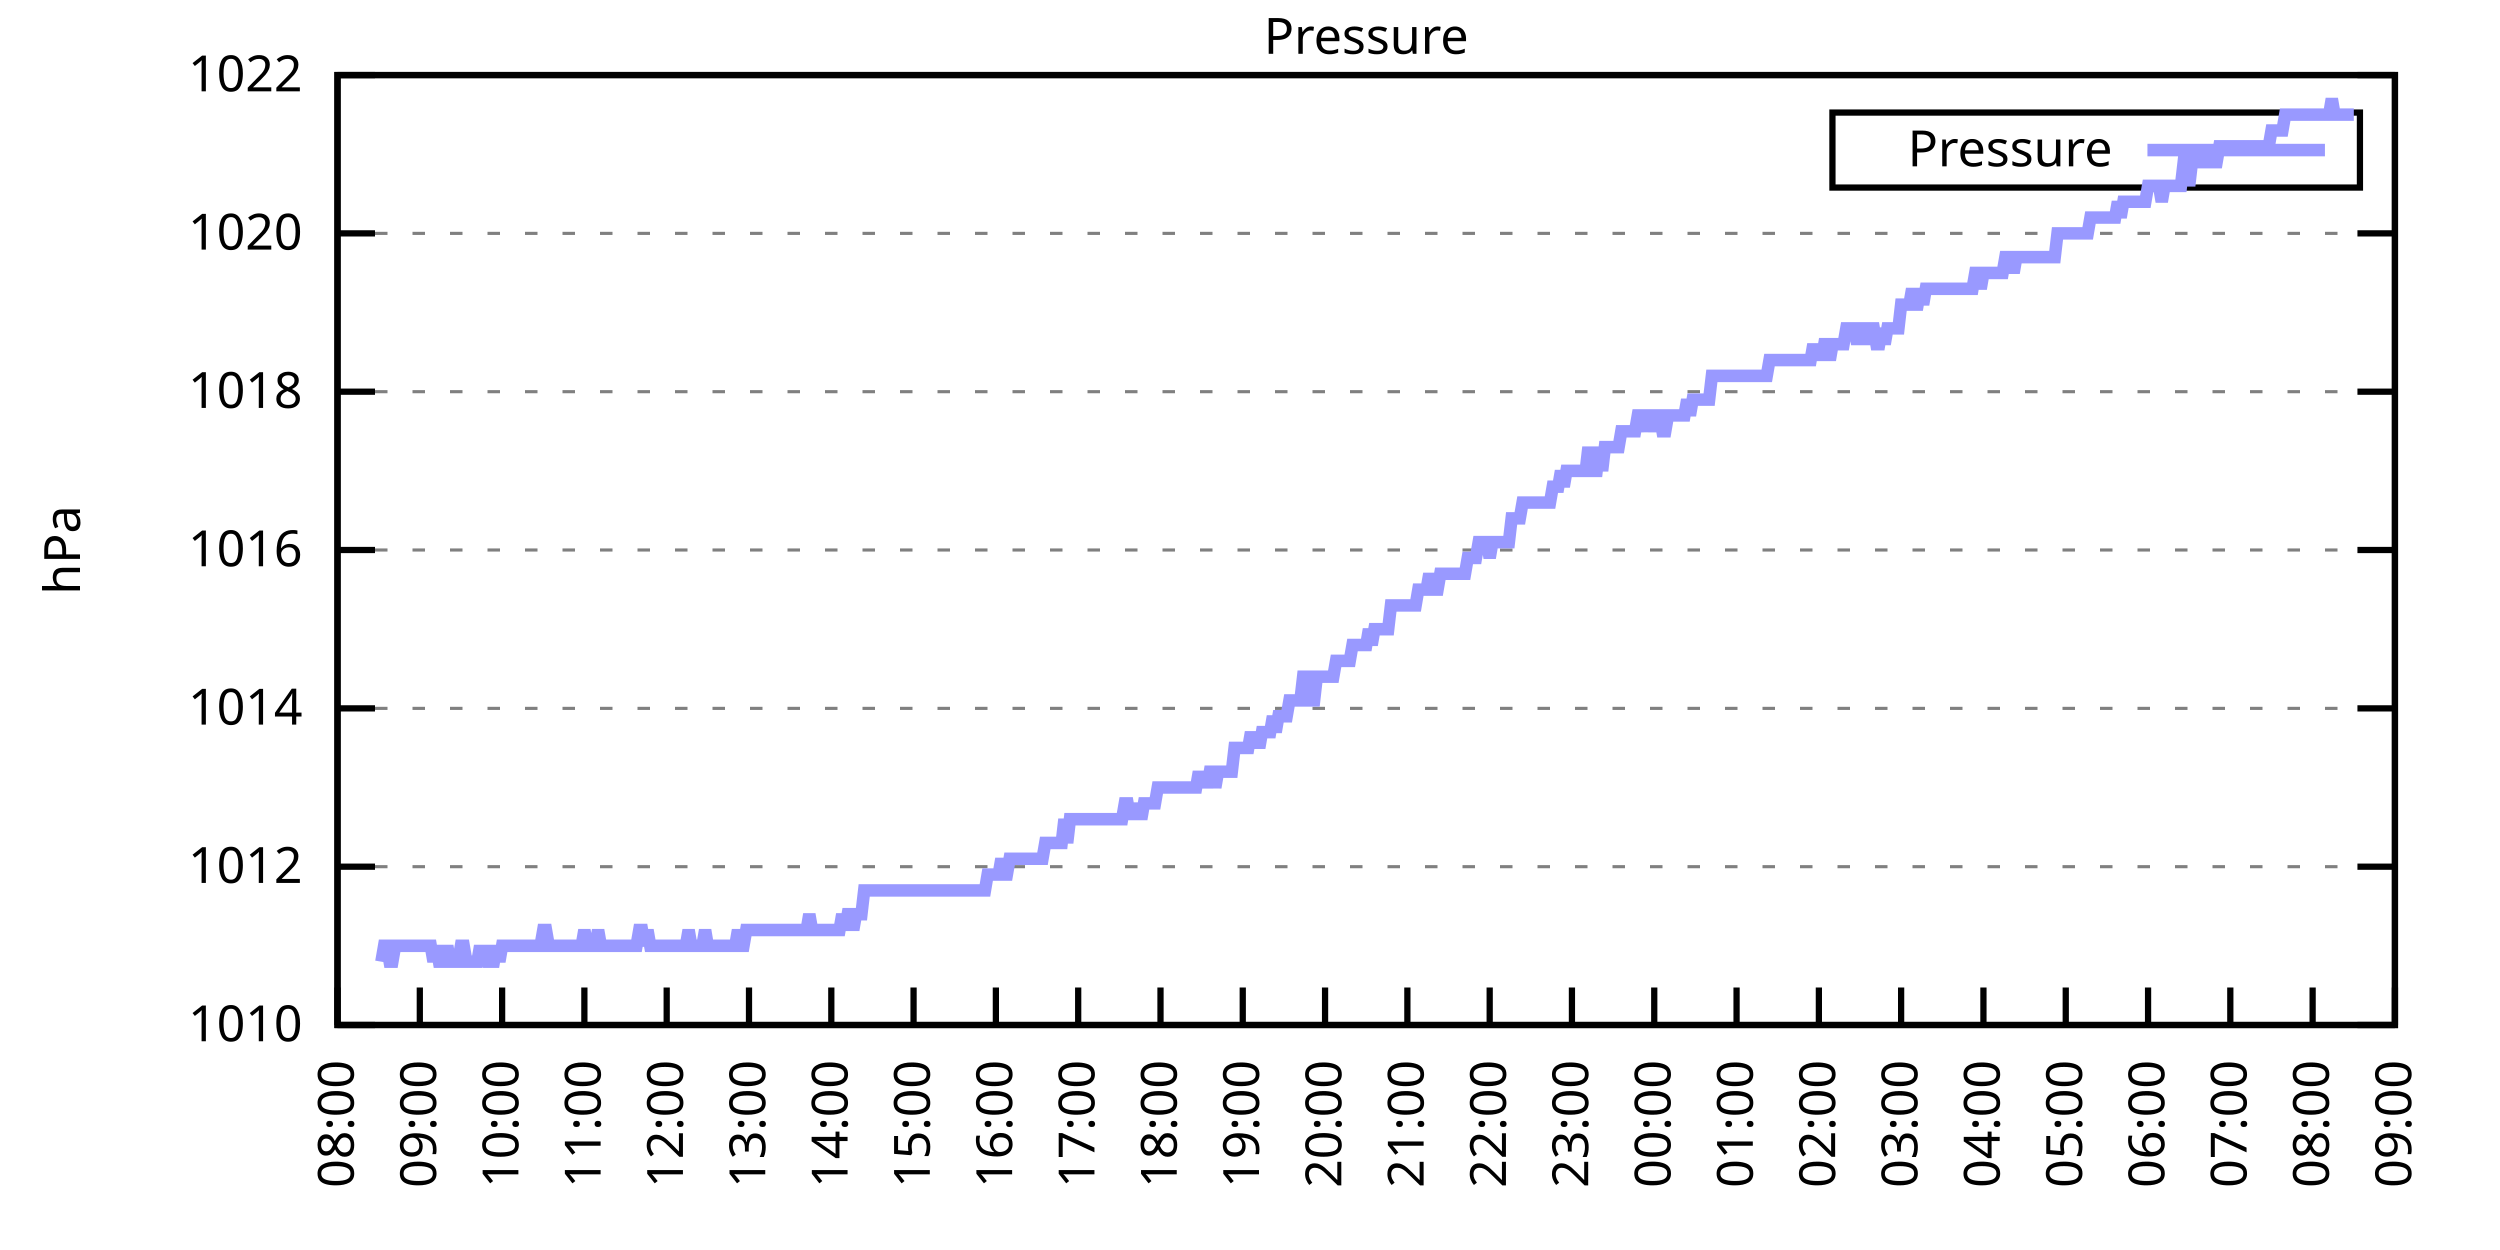
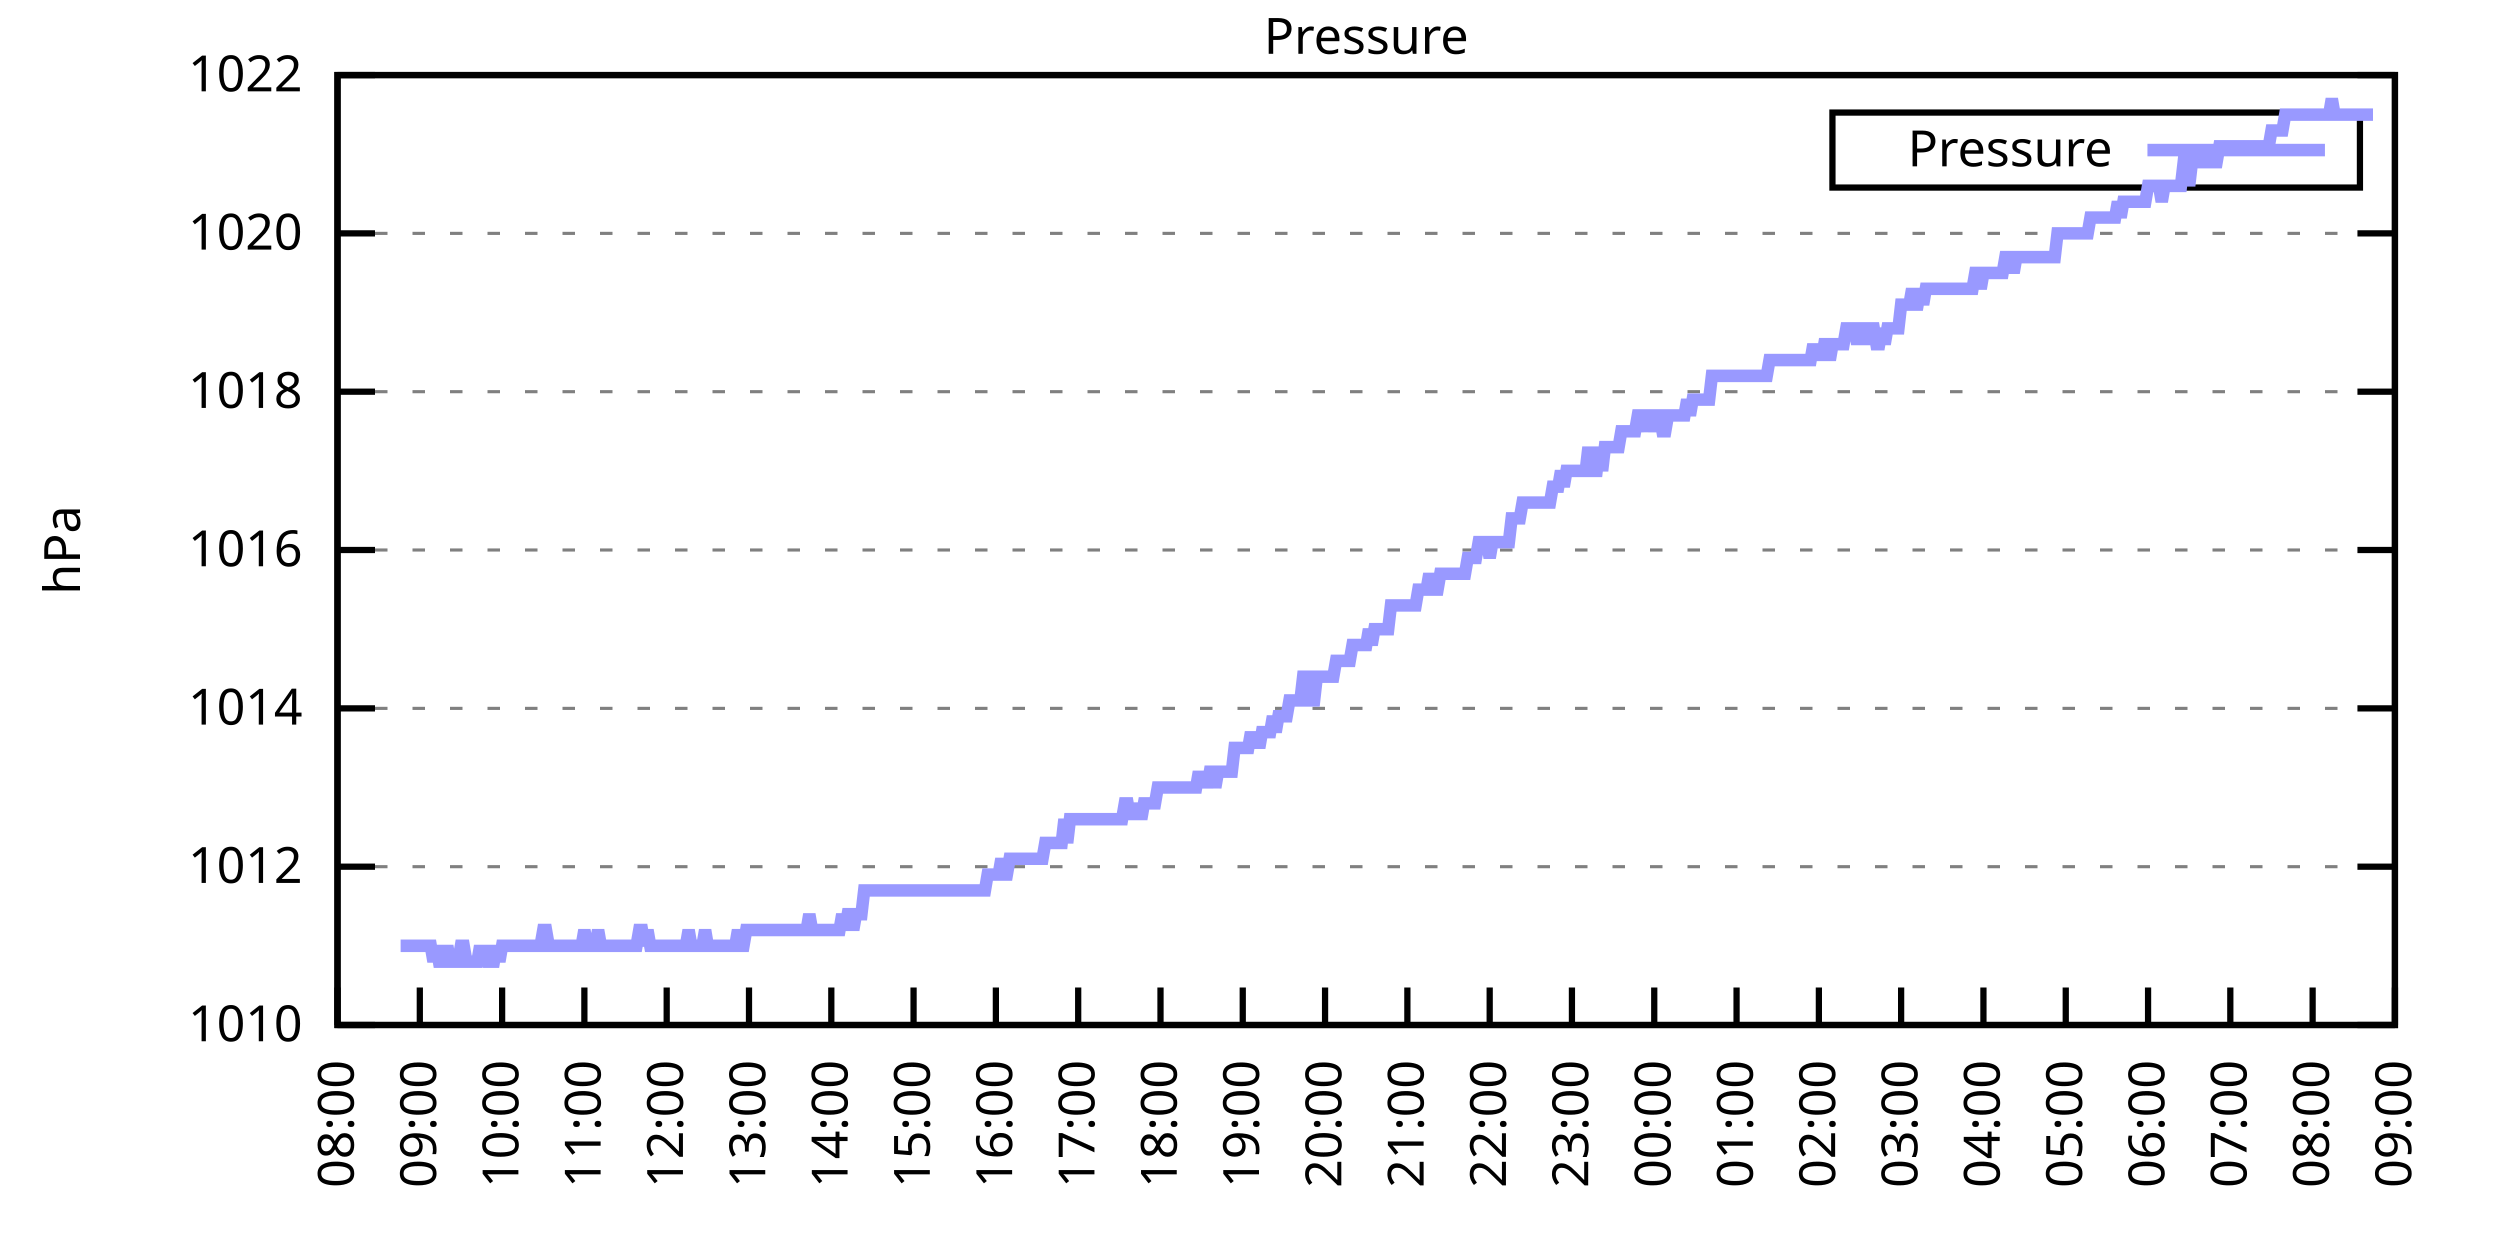
<svg xmlns="http://www.w3.org/2000/svg" xmlns:xlink="http://www.w3.org/1999/xlink" width="400" height="200" viewBox="0 0 400 200">
  <g id="gnuplot_canvas">
    <rect x="0" y="0" width="400" height="200" fill="none" />
    <defs>
      <circle id="gpDot" r="0.5" stroke-width="0.5" stroke="currentColor" />
      <path id="gpPt0" stroke-width="0.333" stroke="currentColor" d="M-1,0 h2 M0,-1 v2" />
      <path id="gpPt1" stroke-width="0.333" stroke="currentColor" d="M-1,-1 L1,1 M1,-1 L-1,1" />
      <path id="gpPt2" stroke-width="0.333" stroke="currentColor" d="M-1,0 L1,0 M0,-1 L0,1 M-1,-1 L1,1 M-1,1 L1,-1" />
      <rect id="gpPt3" stroke-width="0.333" stroke="currentColor" x="-1" y="-1" width="2" height="2" />
      <rect id="gpPt4" stroke-width="0.333" stroke="currentColor" fill="currentColor" x="-1" y="-1" width="2" height="2" />
      <circle id="gpPt5" stroke-width="0.333" stroke="currentColor" cx="0" cy="0" r="1" />
      <use xlink:href="#gpPt5" id="gpPt6" fill="currentColor" stroke="none" />
      <path id="gpPt7" stroke-width="0.333" stroke="currentColor" d="M0,-1.33 L-1.33,0.67 L1.33,0.67 z" />
      <use xlink:href="#gpPt7" id="gpPt8" fill="currentColor" stroke="none" />
      <use xlink:href="#gpPt7" id="gpPt9" stroke="currentColor" transform="rotate(180)" />
      <use xlink:href="#gpPt9" id="gpPt10" fill="currentColor" stroke="none" />
      <use xlink:href="#gpPt3" id="gpPt11" stroke="currentColor" transform="rotate(45)" />
      <use xlink:href="#gpPt11" id="gpPt12" fill="currentColor" stroke="none" />
      <path id="gpPt13" stroke-width="0.333" stroke="currentColor" d="M0,1.330 L1.265,0.411 L0.782,-1.067 L-0.782,-1.076 L-1.265,0.411 z" />
      <use xlink:href="#gpPt13" id="gpPt14" fill="currentColor" stroke="none" />
      <filter id="textbox" filterUnits="objectBoundingBox" x="0" y="0" height="1" width="1">
        <feFlood flood-color="white" flood-opacity="1" result="bgnd" />
        <feComposite in="SourceGraphic" in2="bgnd" operator="atop" />
      </filter>
      <filter id="greybox" filterUnits="objectBoundingBox" x="0" y="0" height="1" width="1">
        <feFlood flood-color="lightgrey" flood-opacity="1" result="grey" />
        <feComposite in="SourceGraphic" in2="grey" operator="atop" />
      </filter>
    </defs>
    <g fill="none" color="white" stroke="currentColor" stroke-width="1.00" stroke-linecap="butt" stroke-linejoin="miter">
</g>
    <g fill="none" color="black" stroke="currentColor" stroke-width="1.00" stroke-linecap="butt" stroke-linejoin="miter">
      <g stroke="none" shape-rendering="crispEdges">
        <polygon fill="rgb(255, 255, 255)" points="54.00,164.00 383.18,164.00 383.18,12.02 54.00,12.02 " />
      </g>
    </g>
    <g fill="none" color="black" stroke="currentColor" stroke-width="1.00" stroke-linecap="butt" stroke-linejoin="miter">
</g>
    <g fill="none" color="black" stroke="black" stroke-width="0.50" stroke-linecap="butt" stroke-linejoin="miter">
</g>
    <g fill="none" color="gray" stroke="currentColor" stroke-width="0.50" stroke-linecap="butt" stroke-linejoin="miter">
      <path stroke="gray" stroke-dasharray="2,4" class="gridline" d="M54.00,164.00 L383.19,164.00  " />
    </g>
    <g fill="none" color="gray" stroke="gray" stroke-width="1.00" stroke-linecap="butt" stroke-linejoin="miter">
</g>
    <g fill="none" color="black" stroke="currentColor" stroke-width="1.00" stroke-linecap="butt" stroke-linejoin="miter">
      <path stroke="black" d="M54.00,164.00 L60.00,164.00 M383.19,164.00 L377.19,164.00  " />
      <g transform="translate(48.40,166.60)" stroke="none" fill="black" font-family="Sans" font-size="8.00" text-anchor="end">
        <text>
          <tspan font-family="Sans"> 1010</tspan>
        </text>
      </g>
    </g>
    <g fill="none" color="black" stroke="currentColor" stroke-width="1.00" stroke-linecap="butt" stroke-linejoin="miter">
</g>
    <g fill="none" color="black" stroke="black" stroke-width="0.50" stroke-linecap="butt" stroke-linejoin="miter">
</g>
    <g fill="none" color="gray" stroke="currentColor" stroke-width="0.50" stroke-linecap="butt" stroke-linejoin="miter">
      <path stroke="gray" stroke-dasharray="2,4" class="gridline" d="M54.00,138.67 L383.19,138.67  " />
    </g>
    <g fill="none" color="gray" stroke="gray" stroke-width="1.00" stroke-linecap="butt" stroke-linejoin="miter">
</g>
    <g fill="none" color="black" stroke="currentColor" stroke-width="1.00" stroke-linecap="butt" stroke-linejoin="miter">
      <path stroke="black" d="M54.00,138.67 L60.00,138.67 M383.19,138.67 L377.19,138.67  " />
      <g transform="translate(48.40,141.27)" stroke="none" fill="black" font-family="Sans" font-size="8.00" text-anchor="end">
        <text>
          <tspan font-family="Sans"> 1012</tspan>
        </text>
      </g>
    </g>
    <g fill="none" color="black" stroke="currentColor" stroke-width="1.00" stroke-linecap="butt" stroke-linejoin="miter">
</g>
    <g fill="none" color="black" stroke="black" stroke-width="0.50" stroke-linecap="butt" stroke-linejoin="miter">
</g>
    <g fill="none" color="gray" stroke="currentColor" stroke-width="0.50" stroke-linecap="butt" stroke-linejoin="miter">
      <path stroke="gray" stroke-dasharray="2,4" class="gridline" d="M54.00,113.34 L383.19,113.34  " />
    </g>
    <g fill="none" color="gray" stroke="gray" stroke-width="1.00" stroke-linecap="butt" stroke-linejoin="miter">
</g>
    <g fill="none" color="black" stroke="currentColor" stroke-width="1.00" stroke-linecap="butt" stroke-linejoin="miter">
      <path stroke="black" d="M54.00,113.34 L60.00,113.34 M383.19,113.34 L377.19,113.34  " />
      <g transform="translate(48.40,115.94)" stroke="none" fill="black" font-family="Sans" font-size="8.00" text-anchor="end">
        <text>
          <tspan font-family="Sans"> 1014</tspan>
        </text>
      </g>
    </g>
    <g fill="none" color="black" stroke="currentColor" stroke-width="1.00" stroke-linecap="butt" stroke-linejoin="miter">
</g>
    <g fill="none" color="black" stroke="black" stroke-width="0.50" stroke-linecap="butt" stroke-linejoin="miter">
</g>
    <g fill="none" color="gray" stroke="currentColor" stroke-width="0.50" stroke-linecap="butt" stroke-linejoin="miter">
      <path stroke="gray" stroke-dasharray="2,4" class="gridline" d="M54.00,88.00 L383.19,88.00  " />
    </g>
    <g fill="none" color="gray" stroke="gray" stroke-width="1.00" stroke-linecap="butt" stroke-linejoin="miter">
</g>
    <g fill="none" color="black" stroke="currentColor" stroke-width="1.00" stroke-linecap="butt" stroke-linejoin="miter">
      <path stroke="black" d="M54.00,88.00 L60.00,88.00 M383.19,88.00 L377.19,88.00  " />
      <g transform="translate(48.40,90.60)" stroke="none" fill="black" font-family="Sans" font-size="8.00" text-anchor="end">
        <text>
          <tspan font-family="Sans"> 1016</tspan>
        </text>
      </g>
    </g>
    <g fill="none" color="black" stroke="currentColor" stroke-width="1.00" stroke-linecap="butt" stroke-linejoin="miter">
</g>
    <g fill="none" color="black" stroke="black" stroke-width="0.50" stroke-linecap="butt" stroke-linejoin="miter">
</g>
    <g fill="none" color="gray" stroke="currentColor" stroke-width="0.50" stroke-linecap="butt" stroke-linejoin="miter">
      <path stroke="gray" stroke-dasharray="2,4" class="gridline" d="M54.00,62.67 L383.19,62.67  " />
    </g>
    <g fill="none" color="gray" stroke="gray" stroke-width="1.00" stroke-linecap="butt" stroke-linejoin="miter">
</g>
    <g fill="none" color="black" stroke="currentColor" stroke-width="1.00" stroke-linecap="butt" stroke-linejoin="miter">
      <path stroke="black" d="M54.00,62.67 L60.00,62.67 M383.19,62.67 L377.19,62.67  " />
      <g transform="translate(48.40,65.27)" stroke="none" fill="black" font-family="Sans" font-size="8.00" text-anchor="end">
        <text>
          <tspan font-family="Sans"> 1018</tspan>
        </text>
      </g>
    </g>
    <g fill="none" color="black" stroke="currentColor" stroke-width="1.00" stroke-linecap="butt" stroke-linejoin="miter">
</g>
    <g fill="none" color="black" stroke="black" stroke-width="0.50" stroke-linecap="butt" stroke-linejoin="miter">
</g>
    <g fill="none" color="gray" stroke="currentColor" stroke-width="0.50" stroke-linecap="butt" stroke-linejoin="miter">
      <path stroke="gray" stroke-dasharray="2,4" class="gridline" d="M54.00,37.34 L383.19,37.34  " />
    </g>
    <g fill="none" color="gray" stroke="gray" stroke-width="1.00" stroke-linecap="butt" stroke-linejoin="miter">
</g>
    <g fill="none" color="black" stroke="currentColor" stroke-width="1.00" stroke-linecap="butt" stroke-linejoin="miter">
      <path stroke="black" d="M54.00,37.34 L60.00,37.34 M383.19,37.34 L377.19,37.34  " />
      <g transform="translate(48.40,39.94)" stroke="none" fill="black" font-family="Sans" font-size="8.00" text-anchor="end">
        <text>
          <tspan font-family="Sans"> 1020</tspan>
        </text>
      </g>
    </g>
    <g fill="none" color="black" stroke="currentColor" stroke-width="1.00" stroke-linecap="butt" stroke-linejoin="miter">
</g>
    <g fill="none" color="black" stroke="black" stroke-width="0.50" stroke-linecap="butt" stroke-linejoin="miter">
</g>
    <g fill="none" color="gray" stroke="currentColor" stroke-width="0.50" stroke-linecap="butt" stroke-linejoin="miter">
      <path stroke="gray" stroke-dasharray="2,4" class="gridline" d="M54.00,12.01 L383.19,12.01  " />
    </g>
    <g fill="none" color="gray" stroke="gray" stroke-width="1.00" stroke-linecap="butt" stroke-linejoin="miter">
</g>
    <g fill="none" color="black" stroke="currentColor" stroke-width="1.00" stroke-linecap="butt" stroke-linejoin="miter">
      <path stroke="black" d="M54.00,12.01 L60.00,12.01 M383.19,12.01 L377.19,12.01  " />
      <g transform="translate(48.40,14.61)" stroke="none" fill="black" font-family="Sans" font-size="8.00" text-anchor="end">
        <text>
          <tspan font-family="Sans"> 1022</tspan>
        </text>
      </g>
    </g>
    <g fill="none" color="black" stroke="currentColor" stroke-width="1.00" stroke-linecap="butt" stroke-linejoin="miter">
      <path stroke="black" d="M54.00,164.00 L54.00,158.00  " />
      <g transform="translate(56.60,169.60) rotate(270.00)" stroke="none" fill="black" font-family="Sans" font-size="8.00" text-anchor="end">
        <text>
          <tspan font-family="Sans">08:00</tspan>
        </text>
      </g>
    </g>
    <g fill="none" color="black" stroke="currentColor" stroke-width="1.00" stroke-linecap="butt" stroke-linejoin="miter">
      <path stroke="black" d="M67.17,164.00 L67.17,158.00  " />
      <g transform="translate(69.77,169.60) rotate(270.00)" stroke="none" fill="black" font-family="Sans" font-size="8.00" text-anchor="end">
        <text>
          <tspan font-family="Sans">09:00</tspan>
        </text>
      </g>
    </g>
    <g fill="none" color="black" stroke="currentColor" stroke-width="1.00" stroke-linecap="butt" stroke-linejoin="miter">
      <path stroke="black" d="M80.34,164.00 L80.34,158.00  " />
      <g transform="translate(82.94,169.60) rotate(270.00)" stroke="none" fill="black" font-family="Sans" font-size="8.00" text-anchor="end">
        <text>
          <tspan font-family="Sans">10:00</tspan>
        </text>
      </g>
    </g>
    <g fill="none" color="black" stroke="currentColor" stroke-width="1.00" stroke-linecap="butt" stroke-linejoin="miter">
      <path stroke="black" d="M93.50,164.00 L93.50,158.00  " />
      <g transform="translate(96.10,169.60) rotate(270.00)" stroke="none" fill="black" font-family="Sans" font-size="8.00" text-anchor="end">
        <text>
          <tspan font-family="Sans">11:00</tspan>
        </text>
      </g>
    </g>
    <g fill="none" color="black" stroke="currentColor" stroke-width="1.00" stroke-linecap="butt" stroke-linejoin="miter">
      <path stroke="black" d="M106.67,164.00 L106.67,158.00  " />
      <g transform="translate(109.27,169.60) rotate(270.00)" stroke="none" fill="black" font-family="Sans" font-size="8.00" text-anchor="end">
        <text>
          <tspan font-family="Sans">12:00</tspan>
        </text>
      </g>
    </g>
    <g fill="none" color="black" stroke="currentColor" stroke-width="1.00" stroke-linecap="butt" stroke-linejoin="miter">
      <path stroke="black" d="M119.84,164.00 L119.84,158.00  " />
      <g transform="translate(122.44,169.60) rotate(270.00)" stroke="none" fill="black" font-family="Sans" font-size="8.00" text-anchor="end">
        <text>
          <tspan font-family="Sans">13:00</tspan>
        </text>
      </g>
    </g>
    <g fill="none" color="black" stroke="currentColor" stroke-width="1.00" stroke-linecap="butt" stroke-linejoin="miter">
      <path stroke="black" d="M133.01,164.00 L133.01,158.00  " />
      <g transform="translate(135.61,169.60) rotate(270.00)" stroke="none" fill="black" font-family="Sans" font-size="8.00" text-anchor="end">
        <text>
          <tspan font-family="Sans">14:00</tspan>
        </text>
      </g>
    </g>
    <g fill="none" color="black" stroke="currentColor" stroke-width="1.00" stroke-linecap="butt" stroke-linejoin="miter">
      <path stroke="black" d="M146.17,164.00 L146.17,158.00  " />
      <g transform="translate(148.77,169.60) rotate(270.00)" stroke="none" fill="black" font-family="Sans" font-size="8.00" text-anchor="end">
        <text>
          <tspan font-family="Sans">15:00</tspan>
        </text>
      </g>
    </g>
    <g fill="none" color="black" stroke="currentColor" stroke-width="1.00" stroke-linecap="butt" stroke-linejoin="miter">
      <path stroke="black" d="M159.34,164.00 L159.34,158.00  " />
      <g transform="translate(161.94,169.60) rotate(270.00)" stroke="none" fill="black" font-family="Sans" font-size="8.00" text-anchor="end">
        <text>
          <tspan font-family="Sans">16:00</tspan>
        </text>
      </g>
    </g>
    <g fill="none" color="black" stroke="currentColor" stroke-width="1.00" stroke-linecap="butt" stroke-linejoin="miter">
      <path stroke="black" d="M172.51,164.00 L172.51,158.00  " />
      <g transform="translate(175.11,169.60) rotate(270.00)" stroke="none" fill="black" font-family="Sans" font-size="8.00" text-anchor="end">
        <text>
          <tspan font-family="Sans">17:00</tspan>
        </text>
      </g>
    </g>
    <g fill="none" color="black" stroke="currentColor" stroke-width="1.00" stroke-linecap="butt" stroke-linejoin="miter">
      <path stroke="black" d="M185.68,164.00 L185.68,158.00  " />
      <g transform="translate(188.28,169.60) rotate(270.00)" stroke="none" fill="black" font-family="Sans" font-size="8.00" text-anchor="end">
        <text>
          <tspan font-family="Sans">18:00</tspan>
        </text>
      </g>
    </g>
    <g fill="none" color="black" stroke="currentColor" stroke-width="1.00" stroke-linecap="butt" stroke-linejoin="miter">
      <path stroke="black" d="M198.84,164.00 L198.84,158.00  " />
      <g transform="translate(201.44,169.60) rotate(270.00)" stroke="none" fill="black" font-family="Sans" font-size="8.00" text-anchor="end">
        <text>
          <tspan font-family="Sans">19:00</tspan>
        </text>
      </g>
    </g>
    <g fill="none" color="black" stroke="currentColor" stroke-width="1.00" stroke-linecap="butt" stroke-linejoin="miter">
      <path stroke="black" d="M212.01,164.00 L212.01,158.00  " />
      <g transform="translate(214.61,169.60) rotate(270.00)" stroke="none" fill="black" font-family="Sans" font-size="8.00" text-anchor="end">
        <text>
          <tspan font-family="Sans">20:00</tspan>
        </text>
      </g>
    </g>
    <g fill="none" color="black" stroke="currentColor" stroke-width="1.00" stroke-linecap="butt" stroke-linejoin="miter">
      <path stroke="black" d="M225.18,164.00 L225.18,158.00  " />
      <g transform="translate(227.78,169.60) rotate(270.00)" stroke="none" fill="black" font-family="Sans" font-size="8.00" text-anchor="end">
        <text>
          <tspan font-family="Sans">21:00</tspan>
        </text>
      </g>
    </g>
    <g fill="none" color="black" stroke="currentColor" stroke-width="1.00" stroke-linecap="butt" stroke-linejoin="miter">
      <path stroke="black" d="M238.35,164.00 L238.35,158.00  " />
      <g transform="translate(240.95,169.60) rotate(270.00)" stroke="none" fill="black" font-family="Sans" font-size="8.00" text-anchor="end">
        <text>
          <tspan font-family="Sans">22:00</tspan>
        </text>
      </g>
    </g>
    <g fill="none" color="black" stroke="currentColor" stroke-width="1.00" stroke-linecap="butt" stroke-linejoin="miter">
      <path stroke="black" d="M251.51,164.00 L251.51,158.00  " />
      <g transform="translate(254.11,169.60) rotate(270.00)" stroke="none" fill="black" font-family="Sans" font-size="8.00" text-anchor="end">
        <text>
          <tspan font-family="Sans">23:00</tspan>
        </text>
      </g>
    </g>
    <g fill="none" color="black" stroke="currentColor" stroke-width="1.00" stroke-linecap="butt" stroke-linejoin="miter">
      <path stroke="black" d="M264.68,164.00 L264.68,158.00  " />
      <g transform="translate(267.28,169.60) rotate(270.00)" stroke="none" fill="black" font-family="Sans" font-size="8.00" text-anchor="end">
        <text>
          <tspan font-family="Sans">00:00</tspan>
        </text>
      </g>
    </g>
    <g fill="none" color="black" stroke="currentColor" stroke-width="1.00" stroke-linecap="butt" stroke-linejoin="miter">
      <path stroke="black" d="M277.85,164.00 L277.85,158.00  " />
      <g transform="translate(280.45,169.60) rotate(270.00)" stroke="none" fill="black" font-family="Sans" font-size="8.00" text-anchor="end">
        <text>
          <tspan font-family="Sans">01:00</tspan>
        </text>
      </g>
    </g>
    <g fill="none" color="black" stroke="currentColor" stroke-width="1.00" stroke-linecap="butt" stroke-linejoin="miter">
      <path stroke="black" d="M291.02,164.00 L291.02,158.00  " />
      <g transform="translate(293.62,169.60) rotate(270.00)" stroke="none" fill="black" font-family="Sans" font-size="8.00" text-anchor="end">
        <text>
          <tspan font-family="Sans">02:00</tspan>
        </text>
      </g>
    </g>
    <g fill="none" color="black" stroke="currentColor" stroke-width="1.00" stroke-linecap="butt" stroke-linejoin="miter">
      <path stroke="black" d="M304.18,164.00 L304.18,158.00  " />
      <g transform="translate(306.78,169.60) rotate(270.00)" stroke="none" fill="black" font-family="Sans" font-size="8.00" text-anchor="end">
        <text>
          <tspan font-family="Sans">03:00</tspan>
        </text>
      </g>
    </g>
    <g fill="none" color="black" stroke="currentColor" stroke-width="1.00" stroke-linecap="butt" stroke-linejoin="miter">
      <path stroke="black" d="M317.35,164.00 L317.35,158.00  " />
      <g transform="translate(319.95,169.60) rotate(270.00)" stroke="none" fill="black" font-family="Sans" font-size="8.00" text-anchor="end">
        <text>
          <tspan font-family="Sans">04:00</tspan>
        </text>
      </g>
    </g>
    <g fill="none" color="black" stroke="currentColor" stroke-width="1.00" stroke-linecap="butt" stroke-linejoin="miter">
      <path stroke="black" d="M330.52,164.00 L330.52,158.00  " />
      <g transform="translate(333.12,169.60) rotate(270.00)" stroke="none" fill="black" font-family="Sans" font-size="8.00" text-anchor="end">
        <text>
          <tspan font-family="Sans">05:00</tspan>
        </text>
      </g>
    </g>
    <g fill="none" color="black" stroke="currentColor" stroke-width="1.00" stroke-linecap="butt" stroke-linejoin="miter">
      <path stroke="black" d="M343.69,164.00 L343.69,158.00  " />
      <g transform="translate(346.29,169.60) rotate(270.00)" stroke="none" fill="black" font-family="Sans" font-size="8.00" text-anchor="end">
        <text>
          <tspan font-family="Sans">06:00</tspan>
        </text>
      </g>
    </g>
    <g fill="none" color="black" stroke="currentColor" stroke-width="1.00" stroke-linecap="butt" stroke-linejoin="miter">
      <path stroke="black" d="M356.85,164.00 L356.85,158.00  " />
      <g transform="translate(359.45,169.60) rotate(270.00)" stroke="none" fill="black" font-family="Sans" font-size="8.00" text-anchor="end">
        <text>
          <tspan font-family="Sans">07:00</tspan>
        </text>
      </g>
    </g>
    <g fill="none" color="black" stroke="currentColor" stroke-width="1.00" stroke-linecap="butt" stroke-linejoin="miter">
      <path stroke="black" d="M370.02,164.00 L370.02,158.00  " />
      <g transform="translate(372.62,169.60) rotate(270.00)" stroke="none" fill="black" font-family="Sans" font-size="8.00" text-anchor="end">
        <text>
          <tspan font-family="Sans">08:00</tspan>
        </text>
      </g>
    </g>
    <g fill="none" color="black" stroke="currentColor" stroke-width="1.00" stroke-linecap="butt" stroke-linejoin="miter">
      <path stroke="black" d="M383.19,164.00 L383.19,158.00  " />
      <g transform="translate(385.79,169.60) rotate(270.00)" stroke="none" fill="black" font-family="Sans" font-size="8.00" text-anchor="end">
        <text>
          <tspan font-family="Sans">09:00</tspan>
        </text>
      </g>
    </g>
    <g fill="none" color="black" stroke="currentColor" stroke-width="1.00" stroke-linecap="butt" stroke-linejoin="miter">
</g>
    <g fill="none" color="black" stroke="currentColor" stroke-width="1.00" stroke-linecap="butt" stroke-linejoin="miter">
      <path stroke="black" d="M54.00,12.01 L54.00,164.00 L383.19,164.00 L383.19,12.01 L54.00,12.01 Z  " />
    </g>
    <g fill="none" color="black" stroke="currentColor" stroke-width="1.00" stroke-linecap="butt" stroke-linejoin="miter">
</g>
    <g fill="none" color="black" stroke="currentColor" stroke-width="1.00" stroke-linecap="butt" stroke-linejoin="miter">
      <path stroke="black" d="M293.19,30.01 L293.19,18.01 L377.59,18.01 L377.59,30.01 L293.19,30.01 Z  " />
    </g>
    <g id="Pressure_plot_1">
      <g fill="none" color="white" stroke="black" stroke-width="2.00" stroke-linecap="butt" stroke-linejoin="miter">
</g>
      <g fill="none" color="black" stroke="currentColor" stroke-width="2.00" stroke-linecap="butt" stroke-linejoin="miter">
        <g transform="translate(337.99,26.61)" stroke="none" fill="black" font-family="Sans" font-size="8.00" text-anchor="end">
          <text>
            <tspan font-family="Sans">Pressure</tspan>
          </text>
        </g>
      </g>
      <g fill="none" color="black" stroke="currentColor" stroke-width="2.00" stroke-linecap="butt" stroke-linejoin="miter">
-         <path stroke="rgb(153, 153, 255)" d="M343.59,24.01 L371.99,24.01 M61.02,153.87 L61.46,151.33 L61.90,151.33 L62.34,153.87 L62.78,153.87 L63.22,151.33   L63.66,151.33 L64.10,151.33 L64.53,151.33 L64.97,151.33 L65.41,151.33 L65.85,151.33 L66.29,151.33 L66.73,151.33   L67.17,151.33 L67.61,151.33 L68.05,151.33 L68.48,151.33 L68.92,151.33 L69.36,153.87 L69.80,151.33 L70.24,153.87   L70.68,153.87 L71.12,153.87 L71.56,151.33 L72.00,153.87 L72.43,153.87 L72.87,153.87 L73.31,153.87 L73.75,151.33   L74.19,151.33 L74.63,153.87 L75.07,153.87 L75.51,153.87 L75.95,153.87 L76.38,153.87 L76.82,151.33 L77.26,153.87   L77.70,151.33 L78.14,153.87 L78.58,153.87 L79.02,153.87 L79.46,151.33 L79.90,153.87 L80.34,151.33 L80.77,151.33   L81.21,151.33 L81.65,151.33 L82.09,151.33 L82.53,151.33 L82.97,151.33 L83.41,151.33 L83.85,151.33 L84.29,151.33   L84.72,151.33 L85.16,151.33 L85.60,151.33 L86.04,151.33 L86.48,151.33 L86.92,148.80 L87.36,148.80 L87.80,151.33   L88.24,151.33 L88.67,151.33 L89.11,151.33 L89.55,151.33 L89.99,151.33 L90.43,151.33 L90.87,151.33 L91.31,151.33   L91.75,151.33 L92.19,151.33 L92.62,151.33 L93.06,151.33 L93.50,148.80 L93.94,151.33 L94.38,151.33 L94.82,151.33   L95.26,151.33 L95.70,148.80 L96.14,151.33 L96.58,151.33 L97.01,151.33 L97.45,151.33 L97.89,151.33 L98.33,151.33   L98.77,151.33 L99.21,151.33 L99.65,151.33 L100.09,151.33 L100.53,151.33 L100.96,151.33 L101.40,151.33 L101.84,151.33   L102.28,148.80 L102.72,148.80 L103.16,151.33 L103.60,148.80 L104.04,151.33 L104.48,151.33 L104.91,151.33 L105.35,151.33   L105.79,151.33 L106.23,151.33 L106.67,151.33 L107.11,151.33 L107.55,151.33 L107.99,151.33 L108.43,151.33 L108.87,151.33   L109.30,151.33 L109.74,151.33 L110.18,148.80 L110.62,151.33 L111.06,151.33 L111.50,151.33 L111.94,151.33 L112.38,151.33   L112.82,148.80 L113.25,151.33 L113.69,151.33 L114.13,151.33 L114.57,151.33 L115.01,151.33 L115.45,151.33 L115.89,151.33   L116.33,151.33 L116.77,151.33 L117.20,151.33 L117.64,151.33 L118.08,148.80 L118.52,151.33 L118.96,151.33 L119.40,148.80   L119.84,148.80 L120.28,148.80 L120.72,148.80 L121.15,148.80 L121.59,148.80 L122.03,148.80 L122.47,148.80 L122.91,148.80   L123.35,148.80 L123.79,148.80 L124.23,148.80 L124.67,148.80 L125.11,148.80 L125.54,148.80 L125.98,148.80 L126.42,148.80   L126.86,148.80 L127.30,148.80 L127.74,148.80 L128.18,148.80 L128.62,148.80 L129.06,148.80 L129.49,146.27 L129.93,148.80   L130.37,148.80 L130.81,148.80 L131.25,148.80 L131.69,148.80 L132.13,148.80 L132.57,148.80 L133.01,148.80 L133.44,148.80   L133.88,148.80 L134.32,148.80 L134.76,146.27 L135.20,148.80 L135.64,146.27 L136.08,146.27 L136.52,148.80 L136.96,146.27   L137.39,146.27 L137.83,146.27 L138.27,142.47 L138.71,142.47 L139.15,142.47 L139.59,142.47 L140.03,142.47 L140.47,142.47   L140.91,142.47 L141.35,142.47 L141.78,142.47 L142.22,142.47 L142.66,142.47 L143.10,142.47 L143.54,142.47 L143.98,142.47   L144.42,142.47 L144.86,142.47 L145.30,142.47 L145.73,142.47 L146.17,142.47 L146.61,142.47 L147.05,142.47 L147.49,142.47   L147.93,142.47 L148.37,142.47 L148.81,142.47 L149.25,142.47 L149.68,142.47 L150.12,142.47 L150.56,142.47 L151.00,142.47   L151.44,142.47 L151.88,142.47 L152.32,142.47 L152.76,142.47 L153.20,142.47 L153.63,142.47 L154.07,142.47 L154.51,142.47   L154.95,142.47 L155.39,142.47 L155.83,142.47 L156.27,142.47 L156.71,142.47 L157.15,142.47 L157.59,142.47 L158.02,139.93   L158.46,139.93 L158.90,139.93 L159.34,139.93 L159.78,139.93 L160.22,137.40 L160.66,139.93 L161.10,139.93 L161.54,137.40   L161.97,137.40 L162.41,137.40 L162.85,137.40 L163.29,137.40 L163.73,137.40 L164.17,137.40 L164.61,137.40 L165.05,137.40   L165.49,137.40 L165.92,137.40 L166.36,137.40 L166.80,137.40 L167.24,134.87 L167.68,134.87 L168.12,134.87 L168.56,134.87   L169.00,134.87 L169.44,134.87 L169.87,134.87 L170.31,131.07 L170.75,134.87 L171.19,131.07 L171.63,131.07 L172.07,131.07   L172.51,131.07 L172.95,131.07 L173.39,131.07 L173.83,131.07 L174.26,131.07 L174.70,131.07 L175.14,131.07 L175.58,131.07   L176.02,131.07 L176.46,131.07 L176.90,131.07 L177.34,131.07 L177.78,131.07 L178.21,131.07 L178.65,131.07 L179.09,131.07   L179.53,131.07 L179.97,128.54 L180.41,128.54 L180.85,131.07 L181.29,128.54 L181.73,131.07 L182.16,128.54 L182.60,131.07   L183.04,128.54 L183.48,128.54 L183.92,128.54 L184.36,128.54 L184.80,128.54 L185.24,126.00 L185.68,126.00 L186.11,126.00   L186.55,126.00 L186.99,126.00 L187.43,126.00 L187.87,126.00 L188.31,126.00 L188.75,126.00 L189.19,126.00 L189.63,126.00   L190.07,126.00 L190.50,126.00 L190.94,126.00 L191.38,126.00 L191.82,123.47 L192.26,126.00 L192.70,123.47 L193.14,126.00   L193.58,123.47 L194.02,123.47 L194.45,126.00 L194.89,123.47 L195.33,123.47 L195.77,123.47 L196.21,123.47 L196.65,123.47   L197.09,123.47 L197.53,119.67 L197.97,119.67 L198.40,119.67 L198.84,119.67 L199.28,119.67 L199.72,119.67 L200.16,117.14   L200.60,119.67 L201.04,117.14 L201.48,119.67 L201.92,117.14 L202.35,117.14 L202.79,117.14 L203.23,117.14 L203.67,114.60   L204.11,117.14 L204.55,114.60 L204.99,114.60 L205.43,114.60 L205.87,114.60 L206.31,112.07 L206.74,112.07 L207.18,112.07   L207.62,112.07 L208.06,112.07 L208.50,108.27 L208.94,108.27 L209.38,112.07 L209.82,112.07 L210.26,112.07 L210.69,108.27   L211.13,108.27 L211.57,108.27 L212.01,108.27 L212.45,108.27 L212.89,108.27 L213.33,108.27 L213.77,105.74 L214.21,105.74   L214.64,105.74 L215.08,105.74 L215.52,105.74 L215.96,105.74 L216.40,103.20 L216.84,103.20 L217.28,103.20 L217.72,103.20   L218.16,103.20 L218.60,103.20 L219.03,100.67 L219.47,103.20 L219.91,100.67 L220.35,100.67 L220.79,100.67 L221.23,100.67   L221.67,100.67 L222.11,100.67 L222.55,96.87 L222.98,96.87 L223.42,96.87 L223.86,96.87 L224.30,96.87 L224.74,96.87   L225.18,96.87 L225.62,96.87 L226.06,96.87 L226.50,96.87 L226.93,94.34 L227.37,94.34 L227.81,94.34 L228.25,94.34   L228.69,91.80 L229.13,94.34 L229.57,94.34 L230.01,94.34 L230.45,91.80 L230.88,91.80 L231.32,91.80 L231.76,91.80   L232.20,91.80 L232.64,91.80 L233.08,91.80 L233.52,91.80 L233.96,91.80 L234.40,91.80 L234.84,89.27 L235.27,89.27   L235.71,89.27 L236.15,89.27 L236.59,86.74 L237.03,86.74 L237.47,86.74 L237.91,86.74 L238.35,89.27 L238.79,86.74   L239.22,86.74 L239.66,86.74 L240.10,86.74 L240.54,86.74 L240.98,86.74 L241.42,86.74 L241.86,82.94 L242.30,82.94   L242.74,82.94 L243.17,82.94 L243.61,80.41 L244.05,80.41 L244.49,80.41 L244.93,80.41 L245.37,80.41 L245.81,80.41   L246.25,80.41 L246.69,80.41 L247.12,80.41 L247.56,80.41 L248.00,80.41 L248.44,77.87 L248.88,77.87 L249.32,77.87   L249.76,75.34 L250.20,77.87 L250.64,75.34 L251.08,75.34 L251.51,75.34 L251.95,75.34 L252.39,75.34 L252.83,75.34   L253.27,75.34 L253.71,75.34 L254.15,71.54 L254.59,75.34 L255.03,75.34 L255.46,75.34 L255.90,71.54 L256.34,75.34   L256.78,71.54 L257.22,71.54 L257.66,71.54 L258.10,71.54 L258.54,71.54 L258.98,71.54 L259.41,69.01 L259.85,69.01   L260.29,69.01 L260.73,69.01 L261.17,69.01 L261.61,69.01 L262.05,66.47 L262.49,66.47 L262.93,69.01 L263.36,66.47   L263.80,66.47 L264.24,66.47 L264.68,69.01 L265.12,66.47 L265.56,66.47 L266.00,69.01 L266.44,69.01 L266.88,66.47   L267.32,66.47 L267.75,66.47 L268.19,66.47 L268.63,66.47 L269.07,66.47 L269.51,66.47 L269.95,63.94 L270.39,66.47   L270.83,63.94 L271.27,63.94 L271.70,63.94 L272.14,63.94 L272.58,63.94 L273.02,63.94 L273.46,63.94 L273.90,60.14   L274.34,60.14 L274.78,60.14 L275.22,60.14 L275.65,60.14 L276.09,60.14 L276.53,60.14 L276.97,60.14 L277.41,60.14   L277.85,60.14 L278.29,60.14 L278.73,60.14 L279.17,60.14 L279.60,60.14 L280.04,60.14 L280.48,60.14 L280.92,60.14   L281.36,60.14 L281.80,60.14 L282.24,60.14 L282.68,60.14 L283.12,57.61 L283.56,57.61 L283.99,57.61 L284.43,57.61   L284.87,57.61 L285.31,57.61 L285.75,57.61 L286.19,57.61 L286.63,57.61 L287.07,57.61 L287.51,57.61 L287.94,57.61   L288.38,57.61 L288.82,57.61 L289.26,57.61 L289.70,57.61 L290.14,55.07 L290.58,57.61 L291.02,55.07 L291.46,57.61   L291.89,55.07 L292.33,55.07 L292.77,57.61 L293.21,55.07 L293.65,55.07 L294.09,55.07 L294.53,55.07 L294.97,55.07   L295.41,52.54 L295.84,52.54 L296.28,52.54 L296.72,52.54 L297.16,55.07 L297.60,52.54 L298.04,52.54 L298.48,55.07   L298.92,52.54 L299.36,52.54 L299.80,52.54 L300.23,55.07 L300.67,55.07 L301.11,52.54 L301.55,55.07 L301.99,52.54   L302.43,52.54 L302.87,52.54 L303.31,52.54 L303.75,52.54 L304.18,48.74 L304.62,48.74 L305.06,48.74 L305.50,48.74   L305.94,46.21 L306.38,48.74 L306.82,48.74 L307.26,46.21 L307.70,48.74 L308.13,46.21 L308.57,46.21 L309.01,46.21   L309.45,46.21 L309.89,46.21 L310.33,46.21 L310.77,46.21 L311.21,46.21 L311.65,46.21 L312.08,46.21 L312.52,46.21   L312.96,46.21 L313.40,46.21 L313.84,46.21 L314.28,46.21 L314.72,46.21 L315.16,46.21 L315.60,46.21 L316.04,43.67   L316.47,43.67 L316.91,46.21 L317.35,43.67 L317.79,43.67 L318.23,43.67 L318.67,43.67 L319.11,43.67 L319.55,43.67   L319.99,43.67 L320.42,43.67 L320.86,41.14 L321.30,41.14 L321.74,41.14 L322.18,43.67 L322.62,41.14 L323.06,41.14   L323.50,41.14 L323.94,41.14 L324.37,41.14 L324.81,41.14 L325.25,41.14 L325.69,41.14 L326.13,41.14 L326.57,41.14   L327.01,41.14 L327.45,41.14 L327.89,41.14 L328.33,41.14 L328.76,41.14 L329.20,37.34 L329.64,37.34 L330.08,37.34   L330.52,37.34 L330.96,37.34 L331.40,37.34 L331.84,37.34 L332.28,37.34 L332.71,37.34 L333.15,37.34 L333.59,37.34   L334.03,37.34 L334.47,34.81 L334.91,34.81 L335.35,34.81 L335.79,34.81 L336.23,34.81 L336.66,34.81 L337.10,34.81   L337.54,34.81 L337.98,34.81 L338.42,34.81 L338.86,32.28 L339.30,34.81 L339.74,32.28 L340.18,32.28 L340.61,32.28   L341.05,32.28 L341.49,32.28 L341.93,32.28 L342.37,32.28 L342.81,32.28 L343.25,32.28 L343.69,29.74 L344.13,29.74   L344.57,29.74 L345.00,29.74 L345.44,29.74 L345.88,32.28 L346.32,29.74 L346.76,29.74 L347.20,29.74 L347.64,29.74   L348.08,29.74 L348.52,29.74 L348.95,29.74 L349.39,25.94 L349.83,25.94 L350.27,29.74 L350.71,25.94 L351.15,25.94   L351.59,23.41 L352.03,25.94 L352.47,25.94 L352.90,23.41 L353.34,25.94 L353.78,25.94 L354.22,25.94 L354.66,25.94   L355.10,23.41 L355.54,23.41 L355.98,23.41 L356.42,23.41 L356.85,23.41 L357.29,23.41 L357.73,23.41 L358.17,23.41   L358.61,23.41 L359.05,23.41 L359.49,23.41 L359.93,23.41 L360.37,23.41 L360.81,23.41 L361.24,23.41 L361.68,23.41   L362.12,23.41 L362.56,23.41 L363.00,23.41 L363.44,20.88 L363.88,20.88 L364.32,20.88 L364.76,20.88 L365.19,20.88   L365.63,18.34 L366.07,18.34 L366.51,18.34 L366.95,18.34 L367.39,18.34 L367.83,18.34 L368.27,18.34 L368.71,18.34   L369.14,18.34 L369.58,18.34 L370.02,18.34 L370.46,18.34 L370.90,18.34 L371.34,18.34 L371.78,18.34 L372.22,18.34   L372.66,18.34 L373.09,15.81 L373.53,18.34 L373.97,18.34 L374.41,18.34 L374.85,18.34 L375.29,18.34 L375.73,18.34   L376.17,18.34 L376.61,18.34  " />
+         <path stroke="rgb(153, 153, 255)" d="M343.59,24.01 L371.99,24.01 M64.10,151.33 L64.53,151.33 L64.97,151.33 L65.41,151.33 L65.85,151.33 L66.29,151.33   L66.73,151.33 L67.17,151.33 L67.61,151.33 L68.05,151.33 L68.48,151.33 L68.92,151.33 L69.36,153.87 L69.80,151.33   L70.24,153.87 L70.68,153.87 L71.12,153.87 L71.56,151.33 L72.00,153.87 L72.43,153.87 L72.87,153.87 L73.31,153.87   L73.75,151.33 L74.19,151.33 L74.63,153.87 L75.07,153.87 L75.51,153.87 L75.95,153.87 L76.38,153.87 L76.82,151.33   L77.26,153.87 L77.70,151.33 L78.14,153.87 L78.58,153.87 L79.02,153.87 L79.46,151.33 L79.90,153.87 L80.34,151.33   L80.77,151.33 L81.21,151.33 L81.65,151.33 L82.09,151.33 L82.53,151.33 L82.97,151.33 L83.41,151.33 L83.85,151.33   L84.29,151.33 L84.72,151.33 L85.16,151.33 L85.60,151.33 L86.04,151.33 L86.48,151.33 L86.92,148.80 L87.36,148.80   L87.80,151.33 L88.24,151.33 L88.67,151.33 L89.11,151.33 L89.55,151.33 L89.99,151.33 L90.43,151.33 L90.87,151.33   L91.31,151.33 L91.75,151.33 L92.19,151.33 L92.62,151.33 L93.06,151.33 L93.50,148.80 L93.94,151.33 L94.38,151.33   L94.82,151.33 L95.26,151.33 L95.70,148.80 L96.14,151.33 L96.58,151.33 L97.01,151.33 L97.45,151.33 L97.89,151.33   L98.33,151.33 L98.77,151.33 L99.21,151.33 L99.65,151.33 L100.09,151.33 L100.53,151.33 L100.96,151.33 L101.40,151.33   L101.84,151.33 L102.28,148.80 L102.72,148.80 L103.16,151.33 L103.60,148.80 L104.04,151.33 L104.48,151.33 L104.91,151.33   L105.35,151.33 L105.79,151.33 L106.23,151.33 L106.67,151.33 L107.11,151.33 L107.55,151.33 L107.99,151.33 L108.43,151.33   L108.87,151.33 L109.30,151.33 L109.74,151.33 L110.18,148.80 L110.62,151.33 L111.06,151.33 L111.50,151.33 L111.94,151.33   L112.38,151.33 L112.82,148.80 L113.25,151.33 L113.69,151.33 L114.13,151.33 L114.57,151.33 L115.01,151.33 L115.45,151.33   L115.89,151.33 L116.33,151.33 L116.77,151.33 L117.20,151.33 L117.64,151.33 L118.08,148.80 L118.52,151.33 L118.96,151.33   L119.40,148.80 L119.84,148.80 L120.28,148.80 L120.72,148.80 L121.15,148.80 L121.59,148.80 L122.03,148.80 L122.47,148.80   L122.91,148.80 L123.35,148.80 L123.79,148.80 L124.23,148.80 L124.67,148.80 L125.11,148.80 L125.54,148.80 L125.98,148.80   L126.42,148.80 L126.86,148.80 L127.30,148.80 L127.74,148.80 L128.18,148.80 L128.62,148.80 L129.06,148.80 L129.49,146.27   L129.93,148.80 L130.37,148.80 L130.81,148.80 L131.25,148.80 L131.69,148.80 L132.13,148.80 L132.57,148.80 L133.01,148.80   L133.44,148.80 L133.88,148.80 L134.32,148.80 L134.76,146.27 L135.20,148.80 L135.64,146.27 L136.08,146.27 L136.52,148.80   L136.96,146.27 L137.39,146.27 L137.83,146.27 L138.27,142.47 L138.71,142.47 L139.15,142.47 L139.59,142.47 L140.03,142.47   L140.47,142.47 L140.91,142.47 L141.35,142.47 L141.78,142.47 L142.22,142.47 L142.66,142.47 L143.10,142.47 L143.54,142.47   L143.98,142.47 L144.42,142.47 L144.86,142.47 L145.30,142.47 L145.73,142.47 L146.17,142.47 L146.61,142.47 L147.05,142.47   L147.49,142.47 L147.93,142.47 L148.37,142.47 L148.81,142.47 L149.25,142.47 L149.68,142.47 L150.12,142.47 L150.56,142.47   L151.00,142.47 L151.44,142.47 L151.88,142.47 L152.32,142.47 L152.76,142.47 L153.20,142.47 L153.63,142.47 L154.07,142.47   L154.51,142.47 L154.95,142.47 L155.39,142.47 L155.83,142.47 L156.27,142.47 L156.71,142.47 L157.15,142.47 L157.59,142.47   L158.02,139.93 L158.46,139.93 L158.90,139.93 L159.34,139.93 L159.78,139.93 L160.22,137.40 L160.66,139.93 L161.10,139.93   L161.54,137.40 L161.97,137.40 L162.41,137.40 L162.85,137.40 L163.29,137.40 L163.73,137.40 L164.17,137.40 L164.61,137.40   L165.05,137.40 L165.49,137.40 L165.92,137.40 L166.36,137.40 L166.80,137.40 L167.24,134.87 L167.68,134.87 L168.12,134.87   L168.56,134.87 L169.00,134.87 L169.44,134.87 L169.87,134.87 L170.31,131.07 L170.75,134.87 L171.19,131.07 L171.63,131.07   L172.07,131.07 L172.51,131.07 L172.95,131.07 L173.39,131.07 L173.83,131.07 L174.26,131.07 L174.70,131.07 L175.14,131.07   L175.58,131.07 L176.02,131.07 L176.46,131.07 L176.90,131.07 L177.34,131.07 L177.78,131.07 L178.21,131.07 L178.65,131.07   L179.09,131.07 L179.53,131.07 L179.97,128.54 L180.41,128.54 L180.85,131.07 L181.29,128.54 L181.73,131.07 L182.16,128.54   L182.60,131.07 L183.04,128.54 L183.48,128.54 L183.92,128.54 L184.36,128.54 L184.80,128.54 L185.24,126.00 L185.68,126.00   L186.11,126.00 L186.55,126.00 L186.99,126.00 L187.43,126.00 L187.87,126.00 L188.31,126.00 L188.75,126.00 L189.19,126.00   L189.63,126.00 L190.07,126.00 L190.50,126.00 L190.94,126.00 L191.38,126.00 L191.82,123.47 L192.26,126.00 L192.70,123.47   L193.14,126.00 L193.58,123.47 L194.02,123.47 L194.45,126.00 L194.89,123.47 L195.33,123.47 L195.77,123.47 L196.21,123.47   L196.65,123.47 L197.09,123.47 L197.53,119.67 L197.97,119.67 L198.40,119.67 L198.84,119.67 L199.28,119.67 L199.72,119.67   L200.16,117.14 L200.60,119.67 L201.04,117.14 L201.48,119.67 L201.92,117.14 L202.35,117.14 L202.79,117.14 L203.23,117.14   L203.67,114.60 L204.11,117.14 L204.55,114.60 L204.99,114.60 L205.43,114.60 L205.87,114.60 L206.31,112.07 L206.74,112.07   L207.18,112.07 L207.62,112.07 L208.06,112.07 L208.50,108.27 L208.94,108.27 L209.38,112.07 L209.82,112.07 L210.26,112.07   L210.69,108.27 L211.13,108.27 L211.57,108.27 L212.01,108.27 L212.45,108.27 L212.89,108.27 L213.33,108.27 L213.77,105.74   L214.21,105.74 L214.64,105.74 L215.08,105.74 L215.52,105.74 L215.96,105.74 L216.40,103.20 L216.84,103.20 L217.28,103.20   L217.72,103.20 L218.16,103.20 L218.60,103.20 L219.03,100.67 L219.47,103.20 L219.91,100.67 L220.35,100.67 L220.79,100.67   L221.23,100.67 L221.67,100.67 L222.11,100.67 L222.55,96.87 L222.98,96.87 L223.42,96.87 L223.86,96.87 L224.30,96.87   L224.74,96.87 L225.18,96.87 L225.62,96.87 L226.06,96.87 L226.50,96.87 L226.93,94.34 L227.37,94.34 L227.81,94.34   L228.25,94.34 L228.69,91.80 L229.13,94.34 L229.57,94.34 L230.01,94.34 L230.45,91.80 L230.88,91.80 L231.32,91.80   L231.76,91.80 L232.20,91.80 L232.64,91.80 L233.08,91.80 L233.52,91.80 L233.96,91.80 L234.40,91.80 L234.84,89.27   L235.27,89.27 L235.71,89.27 L236.15,89.27 L236.59,86.74 L237.03,86.74 L237.47,86.74 L237.91,86.74 L238.35,89.27   L238.79,86.74 L239.22,86.74 L239.66,86.74 L240.10,86.74 L240.54,86.74 L240.98,86.74 L241.42,86.74 L241.86,82.94   L242.30,82.94 L242.74,82.94 L243.17,82.94 L243.61,80.41 L244.05,80.41 L244.49,80.41 L244.93,80.41 L245.37,80.41   L245.81,80.41 L246.25,80.41 L246.69,80.41 L247.12,80.41 L247.56,80.41 L248.00,80.41 L248.44,77.87 L248.88,77.87   L249.32,77.87 L249.76,75.34 L250.20,77.87 L250.64,75.34 L251.08,75.34 L251.51,75.34 L251.95,75.34 L252.39,75.34   L252.83,75.34 L253.27,75.34 L253.71,75.34 L254.15,71.54 L254.59,75.34 L255.03,75.34 L255.46,75.34 L255.90,71.54   L256.34,75.34 L256.78,71.54 L257.22,71.54 L257.66,71.54 L258.10,71.54 L258.54,71.54 L258.98,71.54 L259.41,69.01   L259.85,69.01 L260.29,69.01 L260.73,69.01 L261.17,69.01 L261.61,69.01 L262.05,66.47 L262.49,66.47 L262.93,69.01   L263.36,66.47 L263.80,66.47 L264.24,66.47 L264.68,69.01 L265.12,66.47 L265.56,66.47 L266.00,69.01 L266.44,69.01   L266.88,66.47 L267.32,66.47 L267.75,66.47 L268.19,66.47 L268.63,66.47 L269.07,66.47 L269.51,66.47 L269.95,63.94   L270.39,66.47 L270.83,63.94 L271.27,63.94 L271.70,63.94 L272.14,63.94 L272.58,63.94 L273.02,63.94 L273.46,63.94   L273.90,60.14 L274.34,60.14 L274.78,60.14 L275.22,60.14 L275.65,60.14 L276.09,60.14 L276.53,60.14 L276.97,60.14   L277.41,60.14 L277.85,60.14 L278.29,60.14 L278.73,60.14 L279.17,60.14 L279.60,60.14 L280.04,60.14 L280.48,60.14   L280.92,60.14 L281.36,60.14 L281.80,60.14 L282.24,60.14 L282.68,60.14 L283.12,57.61 L283.56,57.61 L283.99,57.61   L284.43,57.61 L284.87,57.61 L285.31,57.61 L285.75,57.61 L286.19,57.61 L286.63,57.61 L287.07,57.61 L287.51,57.61   L287.94,57.61 L288.38,57.61 L288.82,57.61 L289.26,57.61 L289.70,57.61 L290.14,55.07 L290.58,57.61 L291.02,55.07   L291.46,57.61 L291.89,55.07 L292.33,55.07 L292.77,57.61 L293.21,55.07 L293.65,55.07 L294.09,55.07 L294.53,55.07   L294.97,55.07 L295.41,52.54 L295.84,52.54 L296.28,52.54 L296.72,52.54 L297.16,55.07 L297.60,52.54 L298.04,52.54   L298.48,55.07 L298.92,52.54 L299.36,52.54 L299.80,52.54 L300.23,55.07 L300.67,55.07 L301.11,52.54 L301.55,55.07   L301.99,52.54 L302.43,52.54 L302.87,52.54 L303.31,52.54 L303.75,52.54 L304.18,48.74 L304.62,48.74 L305.06,48.74   L305.50,48.74 L305.94,46.21 L306.38,48.74 L306.82,48.74 L307.26,46.21 L307.70,48.74 L308.13,46.21 L308.57,46.21   L309.01,46.21 L309.45,46.21 L309.89,46.21 L310.33,46.21 L310.77,46.21 L311.21,46.21 L311.65,46.21 L312.08,46.21   L312.52,46.21 L312.96,46.21 L313.40,46.21 L313.84,46.21 L314.28,46.21 L314.72,46.21 L315.16,46.21 L315.60,46.21   L316.04,43.67 L316.47,43.67 L316.91,46.21 L317.35,43.67 L317.79,43.67 L318.23,43.67 L318.67,43.67 L319.11,43.67   L319.55,43.67 L319.99,43.67 L320.42,43.67 L320.86,41.14 L321.30,41.14 L321.74,41.14 L322.18,43.67 L322.62,41.14   L323.06,41.14 L323.50,41.14 L323.94,41.14 L324.37,41.14 L324.81,41.14 L325.25,41.14 L325.69,41.14 L326.13,41.14   L326.57,41.14 L327.01,41.14 L327.45,41.14 L327.89,41.14 L328.33,41.14 L328.76,41.14 L329.20,37.34 L329.64,37.34   L330.08,37.34 L330.52,37.34 L330.96,37.34 L331.40,37.34 L331.84,37.34 L332.28,37.34 L332.71,37.34 L333.15,37.34   L333.59,37.34 L334.03,37.34 L334.47,34.81 L334.91,34.81 L335.35,34.81 L335.79,34.81 L336.23,34.81 L336.66,34.81   L337.10,34.81 L337.54,34.81 L337.98,34.81 L338.42,34.81 L338.86,32.28 L339.30,34.81 L339.74,32.28 L340.18,32.28   L340.61,32.28 L341.05,32.28 L341.49,32.28 L341.93,32.28 L342.37,32.28 L342.81,32.28 L343.25,32.28 L343.69,29.74   L344.13,29.74 L344.57,29.74 L345.00,29.74 L345.44,29.74 L345.88,32.28 L346.32,29.74 L346.76,29.74 L347.20,29.74   L347.64,29.74 L348.08,29.74 L348.52,29.74 L348.95,29.74 L349.39,25.94 L349.83,25.94 L350.27,29.74 L350.71,25.94   L351.15,25.94 L351.59,23.41 L352.03,25.94 L352.47,25.94 L352.90,23.41 L353.34,25.94 L353.78,25.94 L354.22,25.94   L354.66,25.94 L355.10,23.41 L355.54,23.41 L355.98,23.41 L356.42,23.41 L356.85,23.41 L357.29,23.41 L357.73,23.41   L358.17,23.41 L358.61,23.41 L359.05,23.41 L359.49,23.41 L359.93,23.41 L360.37,23.41 L360.81,23.41 L361.24,23.41   L361.68,23.41 L362.12,23.41 L362.56,23.41 L363.00,23.41 L363.44,20.88 L363.88,20.88 L364.32,20.88 L364.76,20.88   L365.19,20.88 L365.63,18.34 L366.07,18.34 L366.51,18.34 L366.95,18.34 L367.39,18.34 L367.83,18.34 L368.27,18.34   L368.71,18.34 L369.14,18.34 L369.58,18.34 L370.02,18.34 L370.46,18.34 L370.90,18.34 L371.34,18.34 L371.78,18.34   L372.22,18.34 L372.66,18.34 L373.09,15.81 L373.53,18.34 L373.97,18.34 L374.41,18.34 L374.85,18.34 L375.29,18.34   L375.73,18.34 L376.17,18.34 L376.61,18.34 L377.05,18.34 L377.48,18.34 L377.92,18.34 L378.36,18.34 L378.80,18.34   L379.24,18.34 L379.68,18.34  " />
      </g>
    </g>
    <g fill="none" color="black" stroke="currentColor" stroke-width="2.00" stroke-linecap="butt" stroke-linejoin="miter">
</g>
    <g fill="none" color="black" stroke="black" stroke-width="1.00" stroke-linecap="butt" stroke-linejoin="miter">
</g>
    <g fill="none" color="black" stroke="currentColor" stroke-width="1.00" stroke-linecap="butt" stroke-linejoin="miter">
      <path stroke="black" d="M54.00,12.01 L54.00,164.00 L383.19,164.00 L383.19,12.01 L54.00,12.01 Z  " />
      <g transform="translate(12.80,88.01) rotate(270.00)" stroke="none" fill="black" font-family="Sans" font-size="8.00" text-anchor="middle">
        <text>
          <tspan font-family="Sans">hPa</tspan>
        </text>
      </g>
    </g>
    <g fill="none" color="black" stroke="currentColor" stroke-width="1.00" stroke-linecap="butt" stroke-linejoin="miter">
</g>
    <g fill="none" color="black" stroke="currentColor" stroke-width="1.00" stroke-linecap="butt" stroke-linejoin="miter">
      <g transform="translate(218.59,8.61)" stroke="none" fill="black" font-family="Sans" font-size="8.00" text-anchor="middle">
        <text>
          <tspan font-family="Sans">Pressure</tspan>
        </text>
      </g>
    </g>
    <g fill="none" color="black" stroke="currentColor" stroke-width="1.00" stroke-linecap="butt" stroke-linejoin="miter">
</g>
  </g>
</svg>
